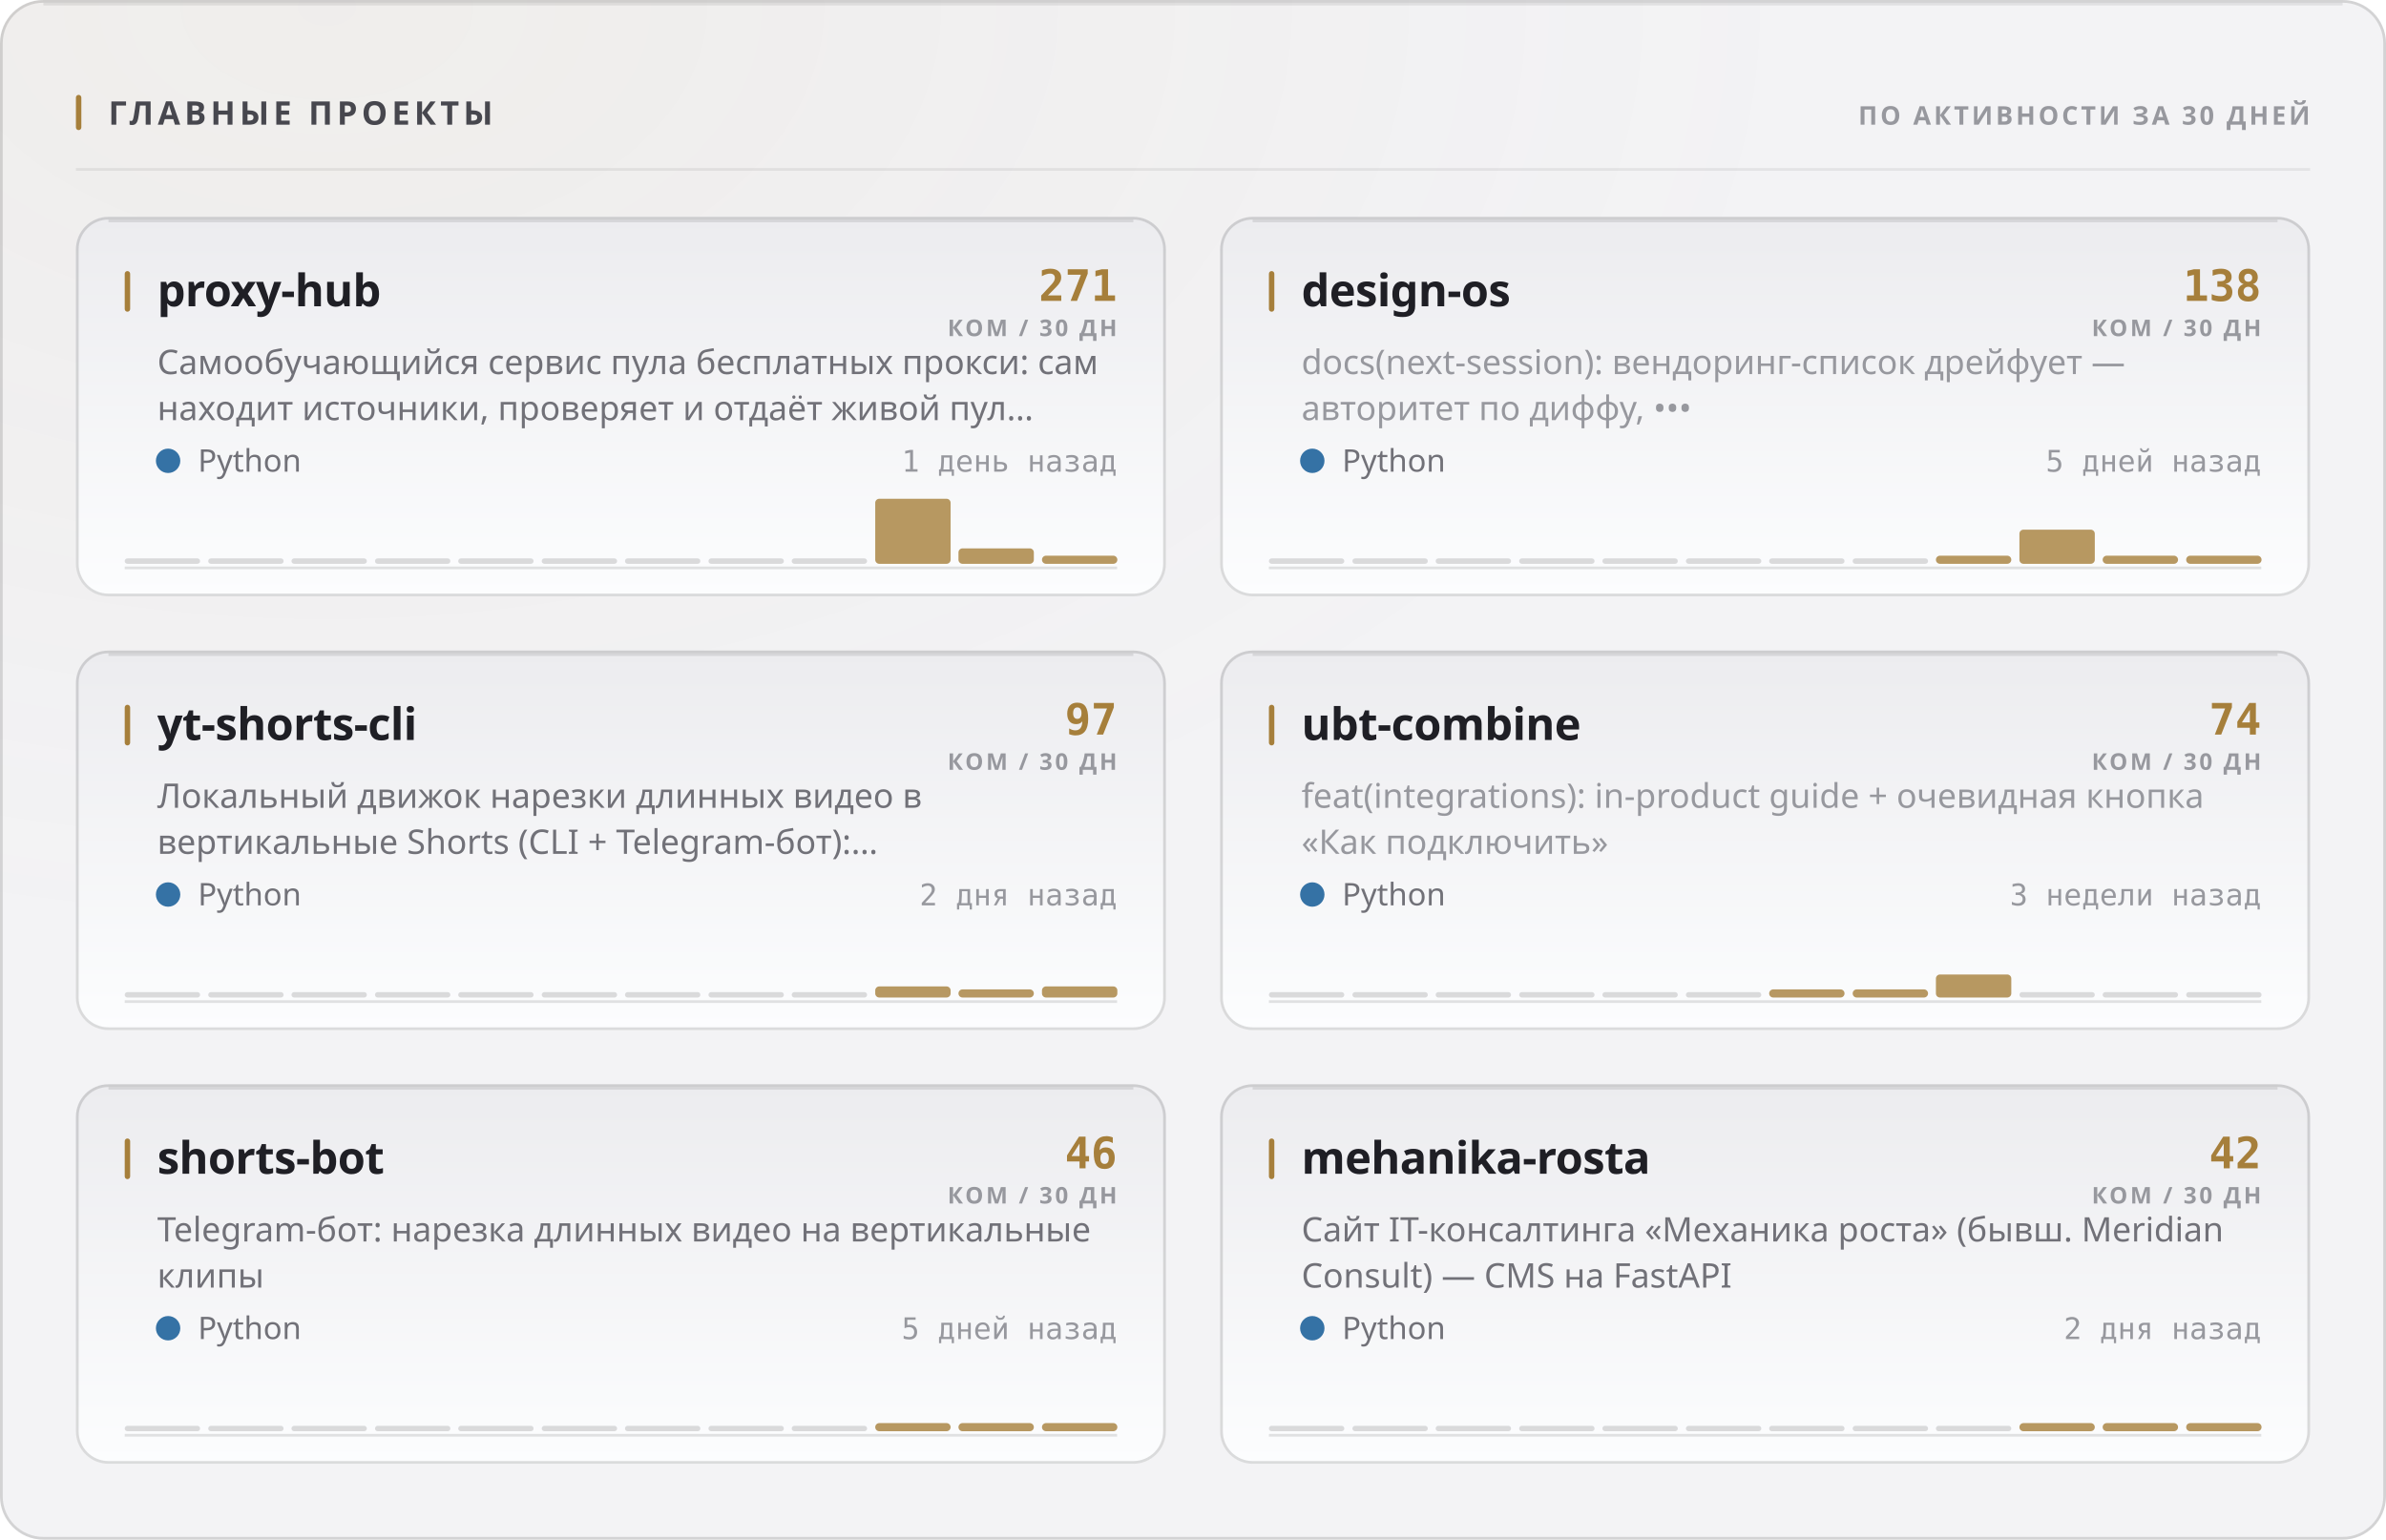
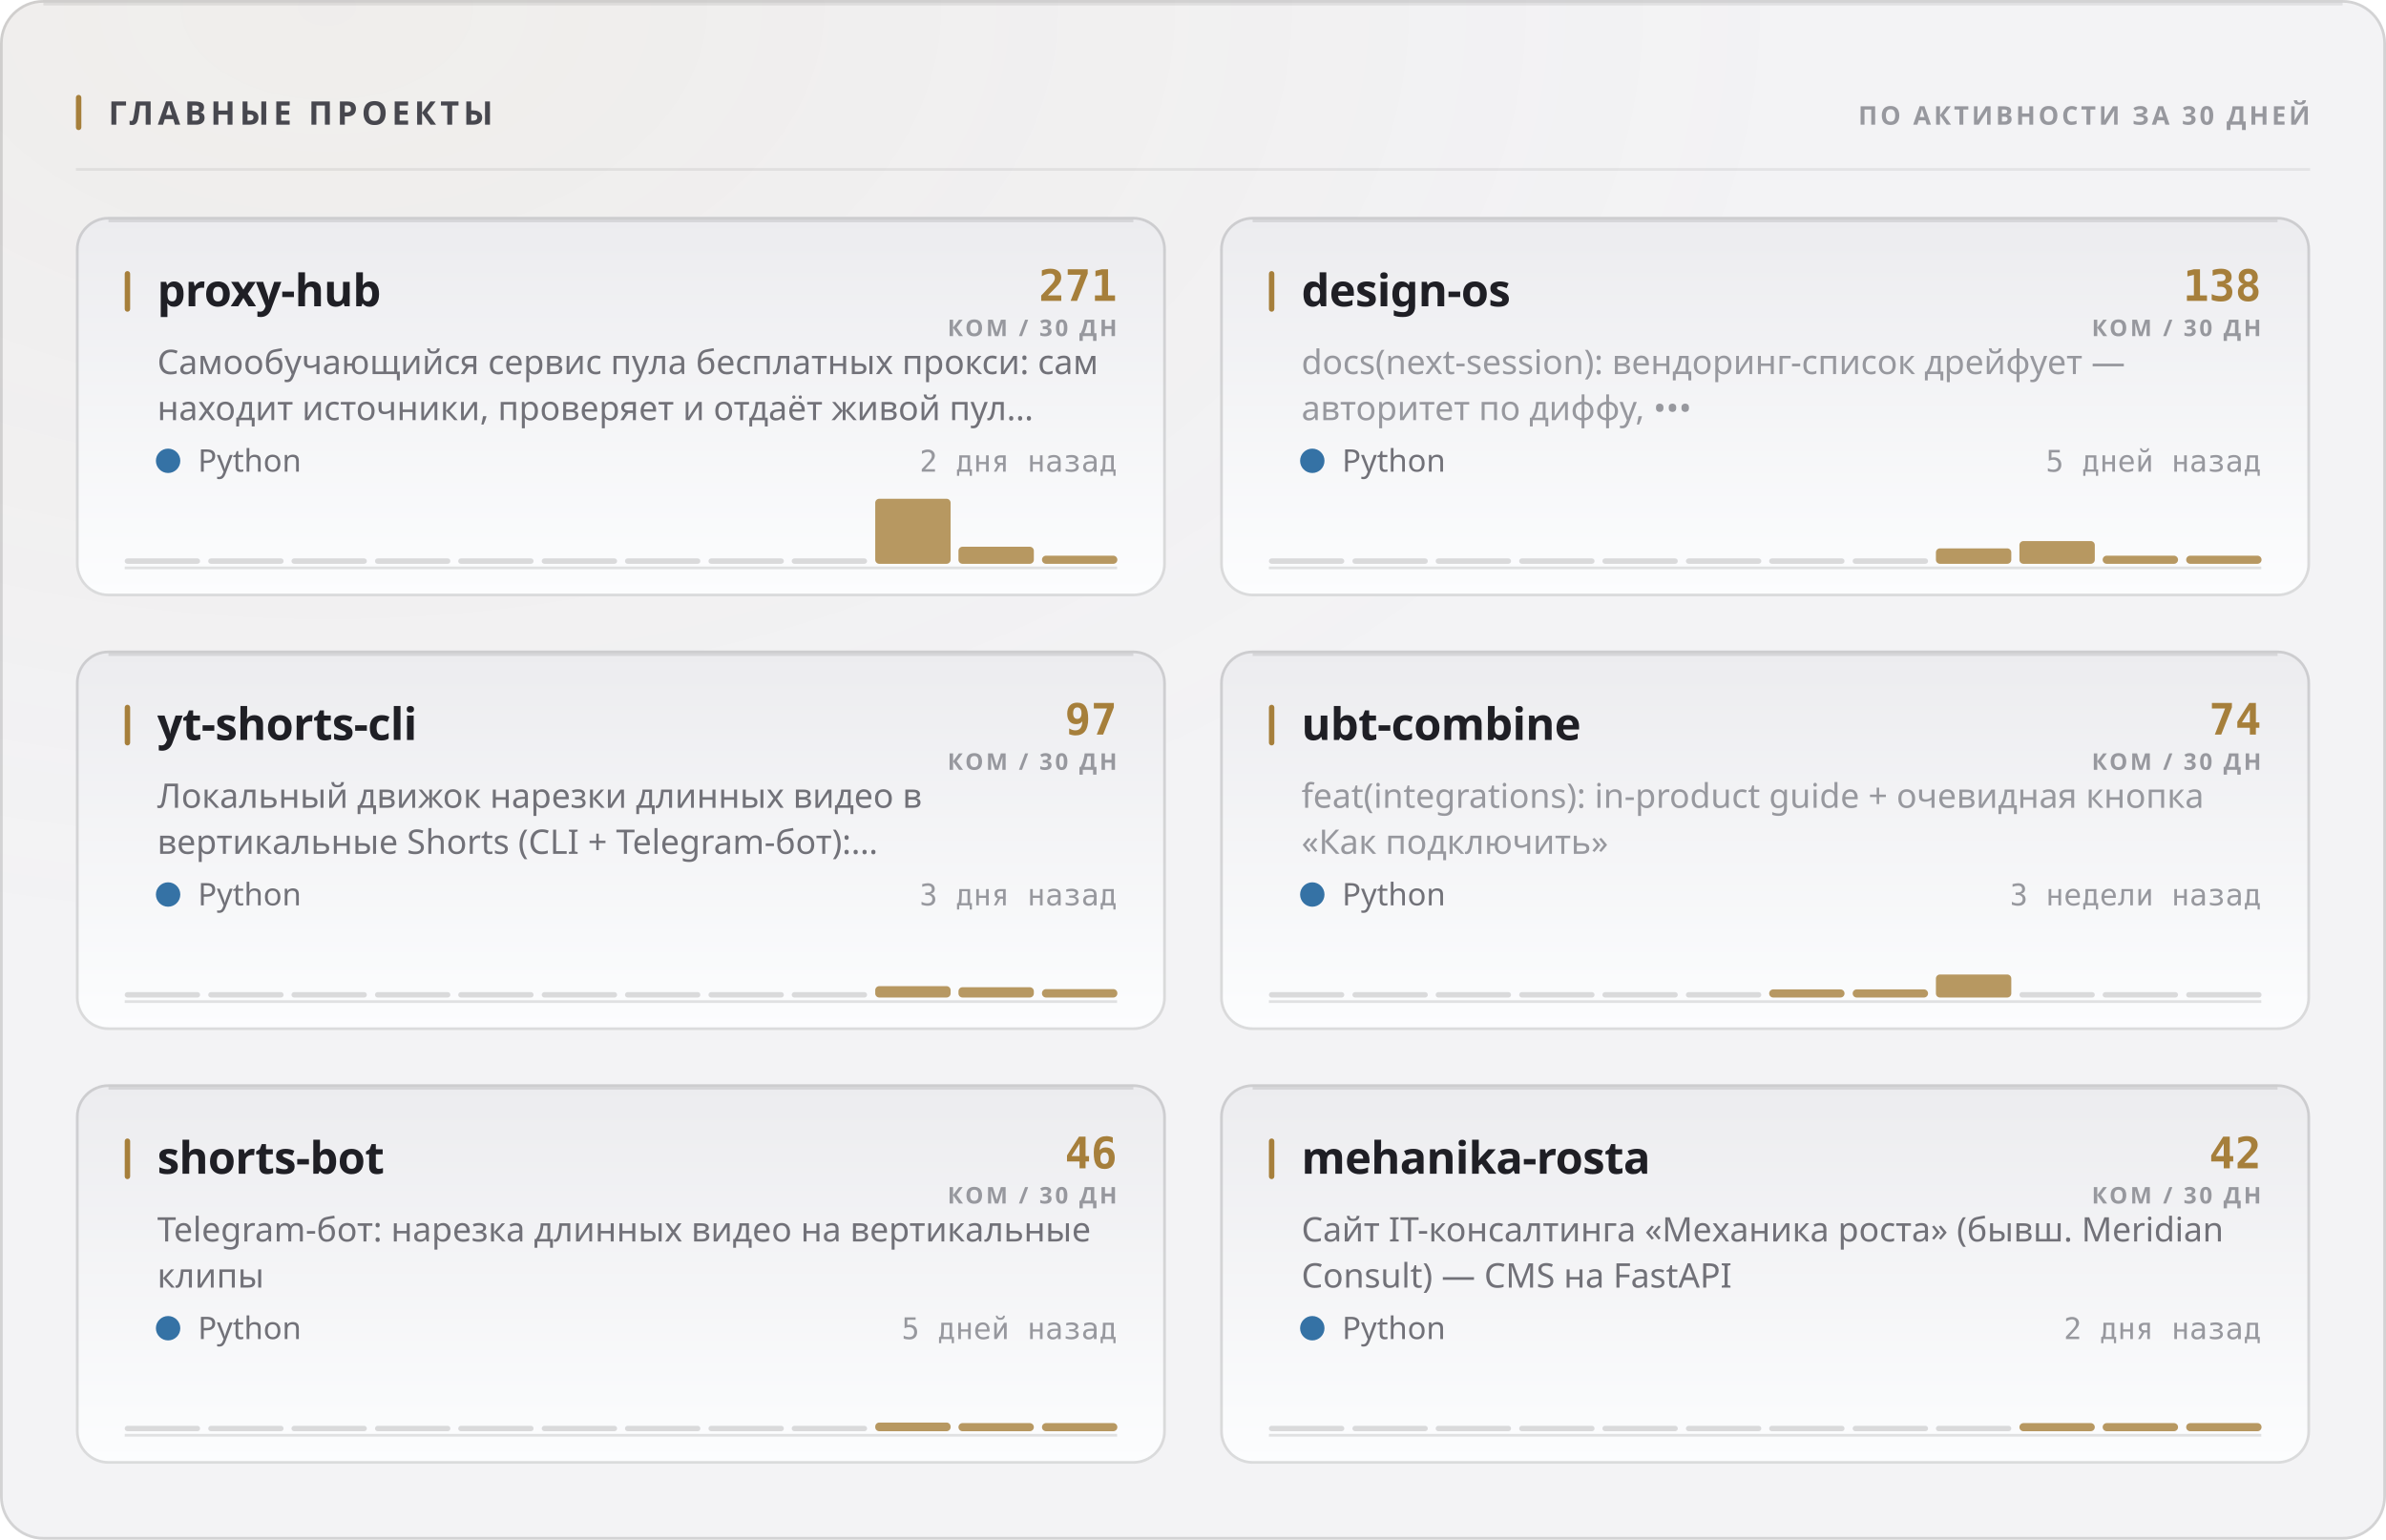
<svg xmlns="http://www.w3.org/2000/svg" width="880" height="568" viewBox="0 0 880 568" role="img">
  <style>
  text { font-family: -apple-system, BlinkMacSystemFont, 'Segoe UI', 'Noto Sans', Helvetica, Arial, sans-serif; }
  .mono { font-family: ui-monospace, 'SF Mono', 'Cascadia Mono', 'DejaVu Sans Mono', Menlo, Consolas, monospace; font-variant-numeric: tabular-nums; }
  .caps { letter-spacing: .1em; text-transform: uppercase; }

  @keyframes sheen  { from { transform: translateX(-120%); } to { transform: translateX(260%); } }
  @keyframes rise   { from { opacity: 0; transform: translateY(6px); } to { opacity: 1; transform: none; } }
  @keyframes slide  { from { opacity: 0; transform: translateX(-8px); } to { opacity: 1; transform: none; } }
  @keyframes grow   { from { transform: scaleY(0); } to { transform: scaleY(1); } }
  @keyframes widen  { from { transform: scaleX(0); } to { transform: scaleX(1); } }
  @keyframes draw   { from { stroke-dashoffset: 200; } to { stroke-dashoffset: 0; } }

  .sheen { animation: sheen 5.5s cubic-bezier(.45,0,.2,1) infinite; }
  .rise  { animation: rise .5s cubic-bezier(.16,1,.3,1) both; }
  .slide { animation: slide .42s cubic-bezier(.16,1,.3,1) both; }
  .bar   { transform-box: fill-box; transform-origin: 50% 100%;
           animation: grow .62s cubic-bezier(.16,1,.3,1) both; }
  .fill  { transform-box: fill-box; transform-origin: 0% 50%;
           animation: widen .8s cubic-bezier(.16,1,.3,1) both; }
  /* The hidden start state lives in the keyframes, never in the static rule.
     A renderer that ignores CSS animations then falls back to the FINISHED
     state — a drawn line, visible text — instead of an empty panel. */
  .spark { stroke-dasharray: 200;
           animation: draw 1.1s cubic-bezier(.16,1,.3,1) both; }

  @media (prefers-reduced-motion: reduce) {
    .sheen { animation: none; opacity: 0; }
    .rise, .slide, .bar, .fill, .spark { animation: none; opacity: 1; transform: none;
                                         stroke-dashoffset: 0; }
  }</style>
  <defs>
    <filter id="grain1" x="0" y="0" width="100%" height="100%">
      <feTurbulence type="fractalNoise" baseFrequency="0.82" numOctaves="3" stitchTiles="stitch" />
      <feColorMatrix type="saturate" values="0" />
    </filter>
    <radialGradient id="wash2" cx="14%" cy="0%" r="62%">
      <stop offset="0%" stop-color="#a67f3b" stop-opacity="0.05" />
      <stop offset="100%" stop-color="#a67f3b" stop-opacity="0" />
    </radialGradient>
    <linearGradient id="cardfill3" x1="0" y1="0" x2="0" y2="1">
      <stop offset="0%" stop-color="#ececef" />
      <stop offset="100%" stop-color="#fcfdfe" />
    </linearGradient>
    <linearGradient id="cardfill4" x1="0" y1="0" x2="0" y2="1">
      <stop offset="0%" stop-color="#ececef" />
      <stop offset="100%" stop-color="#fcfdfe" />
    </linearGradient>
    <linearGradient id="cardfill5" x1="0" y1="0" x2="0" y2="1">
      <stop offset="0%" stop-color="#ececef" />
      <stop offset="100%" stop-color="#fcfdfe" />
    </linearGradient>
    <linearGradient id="cardfill6" x1="0" y1="0" x2="0" y2="1">
      <stop offset="0%" stop-color="#ececef" />
      <stop offset="100%" stop-color="#fcfdfe" />
    </linearGradient>
    <linearGradient id="cardfill7" x1="0" y1="0" x2="0" y2="1">
      <stop offset="0%" stop-color="#ececef" />
      <stop offset="100%" stop-color="#fcfdfe" />
    </linearGradient>
    <linearGradient id="cardfill8" x1="0" y1="0" x2="0" y2="1">
      <stop offset="0%" stop-color="#ececef" />
      <stop offset="100%" stop-color="#fcfdfe" />
    </linearGradient>
  </defs>
  <rect width="880" height="568" rx="16" fill="#f3f3f5" />
  <rect width="880" height="568" rx="16" fill="url(#wash2)" />
  <rect width="880" height="568" rx="16" filter="url(#grain1)" opacity="0.035" style="mix-blend-mode:overlay" />
  <rect x=".5" y=".5" width="879" height="567" rx="15.5" fill="none" stroke="rgba(10,10,12,0.14)" />
  <path d="M16 1.5 H864" stroke="rgba(10,10,12,0.08)" stroke-width="1" fill="none" />
  <rect x="28" y="35" width="2" height="13" rx="1" fill="#a67f3b" />
  <text x="40" y="46" font-size="12" font-weight="700" fill="#47474e" letter-spacing="0.13em">ГЛАВНЫЕ ПРОЕКТЫ</text>
  <text x="852" y="46" font-size="9.5" font-weight="600" fill="#97989e" text-anchor="end" letter-spacing="0.11em">ПО АКТИВНОСТИ ЗА 30 ДНЕЙ</text>
  <path d="M28 62.5 H852" stroke="rgba(10,10,12,0.07)" stroke-width="1" />
  <g class="rise" opacity="1" style="">
    <rect x="28" y="80" width="402" height="140" rx="12" fill="url(#cardfill3)" />
    <rect x="28.5" y="80.5" width="401" height="139" rx="11.5" fill="none" stroke="rgba(10,10,12,0.14)" />
    <path d="M40 81.5 H418" stroke="rgba(10,10,12,0.1)" stroke-width="1" fill="none" />
    <rect x="46" y="100" width="2" height="15" rx="1" fill="#a67f3b" />
    <text x="58" y="113" font-size="16.5" font-weight="700" fill="#1f1f25" letter-spacing="-0.01em">proxy-hub</text>
    <text x="412" y="111" font-size="16" font-weight="700" fill="#a67f3b" text-anchor="end" class="mono">271</text>
    <text x="412" y="124" font-size="8.5" font-weight="600" fill="#97989e" text-anchor="end" letter-spacing="0.11em">КОМ / 30 ДН</text>
    <text x="58" y="138" font-size="12.5" font-weight="400" fill="#717178">Самообучающийся сервис пула бесплатных прокси: сам</text>
    <text x="58" y="155" font-size="12.5" font-weight="400" fill="#717178">находит источники, проверяет и отдаёт живой пул…</text>
    <circle cx="62" cy="170" r="4.5" fill="#3572A5" />
    <text x="73" y="174" font-size="11.5" font-weight="400" fill="#717178">Python</text>
-     <text x="412" y="174" font-size="11" font-weight="400" fill="#97989e" text-anchor="end" class="mono">1 день назад</text>
+     <text x="412" y="174" font-size="11" font-weight="400" fill="#97989e" text-anchor="end" class="mono">2 дня назад</text>
    <path d="M46 209.5 H412" stroke="rgba(10,10,12,0.112)" stroke-width="1" />
    <g class="bar" style="animation-delay:0.18s">
      <rect x="46.0" y="206.0" width="27.8" height="2" rx="1" fill="rgba(10,10,12,0.14)" />
      <rect x="76.8" y="206.0" width="27.8" height="2" rx="1" fill="rgba(10,10,12,0.14)" />
      <rect x="107.5" y="206.0" width="27.8" height="2" rx="1" fill="rgba(10,10,12,0.14)" />
      <rect x="138.3" y="206.0" width="27.8" height="2" rx="1" fill="rgba(10,10,12,0.14)" />
      <rect x="169.0" y="206.0" width="27.8" height="2" rx="1" fill="rgba(10,10,12,0.14)" />
      <rect x="199.8" y="206.0" width="27.8" height="2" rx="1" fill="rgba(10,10,12,0.14)" />
      <rect x="230.5" y="206.0" width="27.8" height="2" rx="1" fill="rgba(10,10,12,0.14)" />
      <rect x="261.3" y="206.0" width="27.8" height="2" rx="1" fill="rgba(10,10,12,0.14)" />
      <rect x="292.0" y="206.0" width="27.8" height="2" rx="1" fill="rgba(10,10,12,0.14)" />
      <rect x="322.8" y="184.0" width="27.8" height="24.0" rx="1.5" fill="#a67f3b" opacity="0.8" />
-       <rect x="353.5" y="202.3" width="27.8" height="5.7" rx="1.5" fill="#a67f3b" opacity="0.8" />
+       <rect x="353.5" y="201.7" width="27.8" height="6.3" rx="1.5" fill="#a67f3b" opacity="0.8" />
      <rect x="384.3" y="205.0" width="27.8" height="3.0" rx="1.5" fill="#a67f3b" opacity="0.8" />
    </g>
  </g>
  <g class="rise" opacity="1" style=" animation-delay:0.055s;">
    <rect x="450" y="80" width="402" height="140" rx="12" fill="url(#cardfill4)" />
    <rect x="450.5" y="80.5" width="401" height="139" rx="11.5" fill="none" stroke="rgba(10,10,12,0.14)" />
    <path d="M462 81.5 H840" stroke="rgba(10,10,12,0.1)" stroke-width="1" fill="none" />
    <rect x="468" y="100" width="2" height="15" rx="1" fill="#a67f3b" />
    <text x="480" y="113" font-size="16.5" font-weight="700" fill="#1f1f25" letter-spacing="-0.01em">design-os</text>
    <text x="834" y="111" font-size="16" font-weight="700" fill="#a67f3b" text-anchor="end" class="mono">138</text>
    <text x="834" y="124" font-size="8.5" font-weight="600" fill="#97989e" text-anchor="end" letter-spacing="0.11em">КОМ / 30 ДН</text>
    <text x="480" y="138" font-size="12.5" font-weight="400" fill="#97989e">docs(next-session): вендоринг-список дрейфует —</text>
    <text x="480" y="155" font-size="12.5" font-weight="400" fill="#97989e">авторитет по диффу, •••</text>
    <circle cx="484" cy="170" r="4.5" fill="#3572A5" />
    <text x="495" y="174" font-size="11.5" font-weight="400" fill="#717178">Python</text>
    <text x="834" y="174" font-size="11" font-weight="400" fill="#97989e" text-anchor="end" class="mono">5 дней назад</text>
    <path d="M468 209.5 H834" stroke="rgba(10,10,12,0.112)" stroke-width="1" />
    <g class="bar" style="animation-delay:0.24s">
      <rect x="468.0" y="206.0" width="27.8" height="2" rx="1" fill="rgba(10,10,12,0.14)" />
      <rect x="498.8" y="206.0" width="27.8" height="2" rx="1" fill="rgba(10,10,12,0.14)" />
      <rect x="529.5" y="206.0" width="27.8" height="2" rx="1" fill="rgba(10,10,12,0.14)" />
      <rect x="560.3" y="206.0" width="27.8" height="2" rx="1" fill="rgba(10,10,12,0.14)" />
      <rect x="591.0" y="206.0" width="27.8" height="2" rx="1" fill="rgba(10,10,12,0.14)" />
      <rect x="621.8" y="206.0" width="27.8" height="2" rx="1" fill="rgba(10,10,12,0.14)" />
      <rect x="652.5" y="206.0" width="27.8" height="2" rx="1" fill="rgba(10,10,12,0.14)" />
      <rect x="683.3" y="206.0" width="27.8" height="2" rx="1" fill="rgba(10,10,12,0.14)" />
-       <rect x="714.0" y="205.0" width="27.8" height="3.0" rx="1.5" fill="#a67f3b" opacity="0.8" />
-       <rect x="744.8" y="195.4" width="27.8" height="12.6" rx="1.5" fill="#a67f3b" opacity="0.8" />
+       <rect x="714.0" y="202.3" width="27.8" height="5.7" rx="1.5" fill="#a67f3b" opacity="0.8" />
+       <rect x="744.8" y="199.6" width="27.8" height="8.4" rx="1.5" fill="#a67f3b" opacity="0.8" />
      <rect x="775.5" y="205.0" width="27.8" height="3.0" rx="1.5" fill="#a67f3b" opacity="0.8" />
      <rect x="806.3" y="205.0" width="27.8" height="3.0" rx="1.5" fill="#a67f3b" opacity="0.8" />
    </g>
  </g>
  <g class="rise" opacity="1" style=" animation-delay:0.110s;">
    <rect x="28" y="240" width="402" height="140" rx="12" fill="url(#cardfill5)" />
    <rect x="28.5" y="240.5" width="401" height="139" rx="11.5" fill="none" stroke="rgba(10,10,12,0.14)" />
    <path d="M40 241.5 H418" stroke="rgba(10,10,12,0.1)" stroke-width="1" fill="none" />
    <rect x="46" y="260" width="2" height="15" rx="1" fill="#a67f3b" />
    <text x="58" y="273" font-size="16.5" font-weight="700" fill="#1f1f25" letter-spacing="-0.01em">yt-shorts-cli</text>
    <text x="412" y="271" font-size="16" font-weight="700" fill="#a67f3b" text-anchor="end" class="mono">97</text>
    <text x="412" y="284" font-size="8.5" font-weight="600" fill="#97989e" text-anchor="end" letter-spacing="0.11em">КОМ / 30 ДН</text>
    <text x="58" y="298" font-size="12.5" font-weight="400" fill="#717178">Локальный движок нарезки длинных видео в</text>
    <text x="58" y="315" font-size="12.5" font-weight="400" fill="#717178">вертикальные Shorts (CLI + Telegram-бот):…</text>
    <circle cx="62" cy="330" r="4.5" fill="#3572A5" />
    <text x="73" y="334" font-size="11.5" font-weight="400" fill="#717178">Python</text>
-     <text x="412" y="334" font-size="11" font-weight="400" fill="#97989e" text-anchor="end" class="mono">2 дня назад</text>
+     <text x="412" y="334" font-size="11" font-weight="400" fill="#97989e" text-anchor="end" class="mono">3 дня назад</text>
    <path d="M46 369.5 H412" stroke="rgba(10,10,12,0.112)" stroke-width="1" />
    <g class="bar" style="animation-delay:0.3s">
      <rect x="46.0" y="366.0" width="27.8" height="2" rx="1" fill="rgba(10,10,12,0.14)" />
      <rect x="76.8" y="366.0" width="27.8" height="2" rx="1" fill="rgba(10,10,12,0.14)" />
      <rect x="107.5" y="366.0" width="27.8" height="2" rx="1" fill="rgba(10,10,12,0.14)" />
      <rect x="138.3" y="366.0" width="27.8" height="2" rx="1" fill="rgba(10,10,12,0.14)" />
      <rect x="169.0" y="366.0" width="27.8" height="2" rx="1" fill="rgba(10,10,12,0.14)" />
      <rect x="199.8" y="366.0" width="27.8" height="2" rx="1" fill="rgba(10,10,12,0.14)" />
      <rect x="230.5" y="366.0" width="27.8" height="2" rx="1" fill="rgba(10,10,12,0.14)" />
      <rect x="261.3" y="366.0" width="27.8" height="2" rx="1" fill="rgba(10,10,12,0.14)" />
      <rect x="292.0" y="366.0" width="27.8" height="2" rx="1" fill="rgba(10,10,12,0.14)" />
-       <rect x="322.8" y="363.9" width="27.8" height="4.1" rx="1.5" fill="#a67f3b" opacity="0.8" />
-       <rect x="353.5" y="365.0" width="27.8" height="3.0" rx="1.5" fill="#a67f3b" opacity="0.8" />
-       <rect x="384.3" y="363.9" width="27.8" height="4.1" rx="1.5" fill="#a67f3b" opacity="0.8" />
+       <rect x="322.8" y="363.8" width="27.8" height="4.2" rx="1.5" fill="#a67f3b" opacity="0.8" />
+       <rect x="353.5" y="364.2" width="27.8" height="3.8" rx="1.5" fill="#a67f3b" opacity="0.8" />
+       <rect x="384.3" y="364.9" width="27.8" height="3.1" rx="1.5" fill="#a67f3b" opacity="0.8" />
    </g>
  </g>
  <g class="rise" opacity="1" style=" animation-delay:0.165s;">
    <rect x="450" y="240" width="402" height="140" rx="12" fill="url(#cardfill6)" />
    <rect x="450.5" y="240.5" width="401" height="139" rx="11.5" fill="none" stroke="rgba(10,10,12,0.14)" />
    <path d="M462 241.5 H840" stroke="rgba(10,10,12,0.1)" stroke-width="1" fill="none" />
    <rect x="468" y="260" width="2" height="15" rx="1" fill="#a67f3b" />
    <text x="480" y="273" font-size="16.5" font-weight="700" fill="#1f1f25" letter-spacing="-0.01em">ubt-combine</text>
    <text x="834" y="271" font-size="16" font-weight="700" fill="#a67f3b" text-anchor="end" class="mono">74</text>
    <text x="834" y="284" font-size="8.5" font-weight="600" fill="#97989e" text-anchor="end" letter-spacing="0.11em">КОМ / 30 ДН</text>
    <text x="480" y="298" font-size="12.5" font-weight="400" fill="#97989e">feat(integrations): in-product guide + очевидная кнопка</text>
    <text x="480" y="315" font-size="12.5" font-weight="400" fill="#97989e">«Как подключить»</text>
    <circle cx="484" cy="330" r="4.5" fill="#3572A5" />
    <text x="495" y="334" font-size="11.5" font-weight="400" fill="#717178">Python</text>
    <text x="834" y="334" font-size="11" font-weight="400" fill="#97989e" text-anchor="end" class="mono">3 недели назад</text>
    <path d="M468 369.5 H834" stroke="rgba(10,10,12,0.112)" stroke-width="1" />
    <g class="bar" style="animation-delay:0.36s">
      <rect x="468.0" y="366.0" width="27.8" height="2" rx="1" fill="rgba(10,10,12,0.14)" />
      <rect x="498.8" y="366.0" width="27.8" height="2" rx="1" fill="rgba(10,10,12,0.14)" />
      <rect x="529.5" y="366.0" width="27.8" height="2" rx="1" fill="rgba(10,10,12,0.14)" />
      <rect x="560.3" y="366.0" width="27.8" height="2" rx="1" fill="rgba(10,10,12,0.14)" />
      <rect x="591.0" y="366.0" width="27.8" height="2" rx="1" fill="rgba(10,10,12,0.14)" />
      <rect x="621.8" y="366.0" width="27.8" height="2" rx="1" fill="rgba(10,10,12,0.14)" />
      <rect x="652.5" y="365.0" width="27.8" height="3.0" rx="1.5" fill="#a67f3b" opacity="0.8" />
      <rect x="683.3" y="365.0" width="27.8" height="3.0" rx="1.5" fill="#a67f3b" opacity="0.8" />
      <rect x="714.0" y="359.5" width="27.8" height="8.5" rx="1.5" fill="#a67f3b" opacity="0.8" />
      <rect x="744.8" y="366.0" width="27.8" height="2" rx="1" fill="rgba(10,10,12,0.14)" />
      <rect x="775.5" y="366.0" width="27.8" height="2" rx="1" fill="rgba(10,10,12,0.14)" />
      <rect x="806.3" y="366.0" width="27.8" height="2" rx="1" fill="rgba(10,10,12,0.14)" />
    </g>
  </g>
  <g class="rise" opacity="1" style=" animation-delay:0.220s;">
    <rect x="28" y="400" width="402" height="140" rx="12" fill="url(#cardfill7)" />
    <rect x="28.5" y="400.5" width="401" height="139" rx="11.5" fill="none" stroke="rgba(10,10,12,0.14)" />
    <path d="M40 401.5 H418" stroke="rgba(10,10,12,0.1)" stroke-width="1" fill="none" />
    <rect x="46" y="420" width="2" height="15" rx="1" fill="#a67f3b" />
    <text x="58" y="433" font-size="16.5" font-weight="700" fill="#1f1f25" letter-spacing="-0.01em">shorts-bot</text>
    <text x="412" y="431" font-size="16" font-weight="700" fill="#a67f3b" text-anchor="end" class="mono">46</text>
    <text x="412" y="444" font-size="8.5" font-weight="600" fill="#97989e" text-anchor="end" letter-spacing="0.11em">КОМ / 30 ДН</text>
    <text x="58" y="458" font-size="12.5" font-weight="400" fill="#717178">Telegram-бот: нарезка длинных видео на вертикальные</text>
    <text x="58" y="475" font-size="12.5" font-weight="400" fill="#717178">клипы</text>
    <circle cx="62" cy="490" r="4.5" fill="#3572A5" />
    <text x="73" y="494" font-size="11.5" font-weight="400" fill="#717178">Python</text>
    <text x="412" y="494" font-size="11" font-weight="400" fill="#97989e" text-anchor="end" class="mono">5 дней назад</text>
    <path d="M46 529.5 H412" stroke="rgba(10,10,12,0.112)" stroke-width="1" />
    <g class="bar" style="animation-delay:0.42s">
      <rect x="46.0" y="526.0" width="27.8" height="2" rx="1" fill="rgba(10,10,12,0.14)" />
      <rect x="76.8" y="526.0" width="27.8" height="2" rx="1" fill="rgba(10,10,12,0.14)" />
      <rect x="107.5" y="526.0" width="27.8" height="2" rx="1" fill="rgba(10,10,12,0.14)" />
      <rect x="138.3" y="526.0" width="27.8" height="2" rx="1" fill="rgba(10,10,12,0.14)" />
      <rect x="169.0" y="526.0" width="27.8" height="2" rx="1" fill="rgba(10,10,12,0.14)" />
      <rect x="199.8" y="526.0" width="27.8" height="2" rx="1" fill="rgba(10,10,12,0.14)" />
      <rect x="230.5" y="526.0" width="27.8" height="2" rx="1" fill="rgba(10,10,12,0.14)" />
      <rect x="261.3" y="526.0" width="27.8" height="2" rx="1" fill="rgba(10,10,12,0.14)" />
      <rect x="292.0" y="526.0" width="27.8" height="2" rx="1" fill="rgba(10,10,12,0.14)" />
-       <rect x="322.8" y="525.0" width="27.8" height="3.0" rx="1.5" fill="#a67f3b" opacity="0.8" />
+       <rect x="322.8" y="524.8" width="27.8" height="3.2" rx="1.5" fill="#a67f3b" opacity="0.8" />
      <rect x="353.5" y="525.0" width="27.8" height="3.0" rx="1.5" fill="#a67f3b" opacity="0.8" />
      <rect x="384.3" y="525.0" width="27.8" height="3.0" rx="1.5" fill="#a67f3b" opacity="0.8" />
    </g>
  </g>
  <g class="rise" opacity="1" style=" animation-delay:0.275s;">
    <rect x="450" y="400" width="402" height="140" rx="12" fill="url(#cardfill8)" />
    <rect x="450.5" y="400.5" width="401" height="139" rx="11.5" fill="none" stroke="rgba(10,10,12,0.14)" />
    <path d="M462 401.5 H840" stroke="rgba(10,10,12,0.1)" stroke-width="1" fill="none" />
    <rect x="468" y="420" width="2" height="15" rx="1" fill="#a67f3b" />
    <text x="480" y="433" font-size="16.5" font-weight="700" fill="#1f1f25" letter-spacing="-0.01em">mehanika-rosta</text>
    <text x="834" y="431" font-size="16" font-weight="700" fill="#a67f3b" text-anchor="end" class="mono">42</text>
    <text x="834" y="444" font-size="8.5" font-weight="600" fill="#97989e" text-anchor="end" letter-spacing="0.11em">КОМ / 30 ДН</text>
    <text x="480" y="458" font-size="12.5" font-weight="400" fill="#717178">Сайт IT-консалтинга «Механика роста» (бывш. Meridian</text>
    <text x="480" y="475" font-size="12.5" font-weight="400" fill="#717178">Consult) — CMS на FastAPI</text>
    <circle cx="484" cy="490" r="4.5" fill="#3572A5" />
    <text x="495" y="494" font-size="11.5" font-weight="400" fill="#717178">Python</text>
    <text x="834" y="494" font-size="11" font-weight="400" fill="#97989e" text-anchor="end" class="mono">2 дня назад</text>
    <path d="M468 529.5 H834" stroke="rgba(10,10,12,0.112)" stroke-width="1" />
    <g class="bar" style="animation-delay:0.48s">
      <rect x="468.0" y="526.0" width="27.8" height="2" rx="1" fill="rgba(10,10,12,0.14)" />
      <rect x="498.8" y="526.0" width="27.8" height="2" rx="1" fill="rgba(10,10,12,0.14)" />
      <rect x="529.5" y="526.0" width="27.8" height="2" rx="1" fill="rgba(10,10,12,0.14)" />
      <rect x="560.3" y="526.0" width="27.8" height="2" rx="1" fill="rgba(10,10,12,0.14)" />
      <rect x="591.0" y="526.0" width="27.8" height="2" rx="1" fill="rgba(10,10,12,0.14)" />
      <rect x="621.8" y="526.0" width="27.8" height="2" rx="1" fill="rgba(10,10,12,0.14)" />
      <rect x="652.5" y="526.0" width="27.8" height="2" rx="1" fill="rgba(10,10,12,0.14)" />
      <rect x="683.3" y="526.0" width="27.8" height="2" rx="1" fill="rgba(10,10,12,0.14)" />
      <rect x="714.0" y="526.0" width="27.8" height="2" rx="1" fill="rgba(10,10,12,0.14)" />
      <rect x="744.8" y="525.0" width="27.8" height="3.0" rx="1.5" fill="#a67f3b" opacity="0.8" />
      <rect x="775.5" y="525.0" width="27.8" height="3.0" rx="1.5" fill="#a67f3b" opacity="0.8" />
      <rect x="806.3" y="525.0" width="27.8" height="3.0" rx="1.5" fill="#a67f3b" opacity="0.8" />
    </g>
  </g>
</svg>
